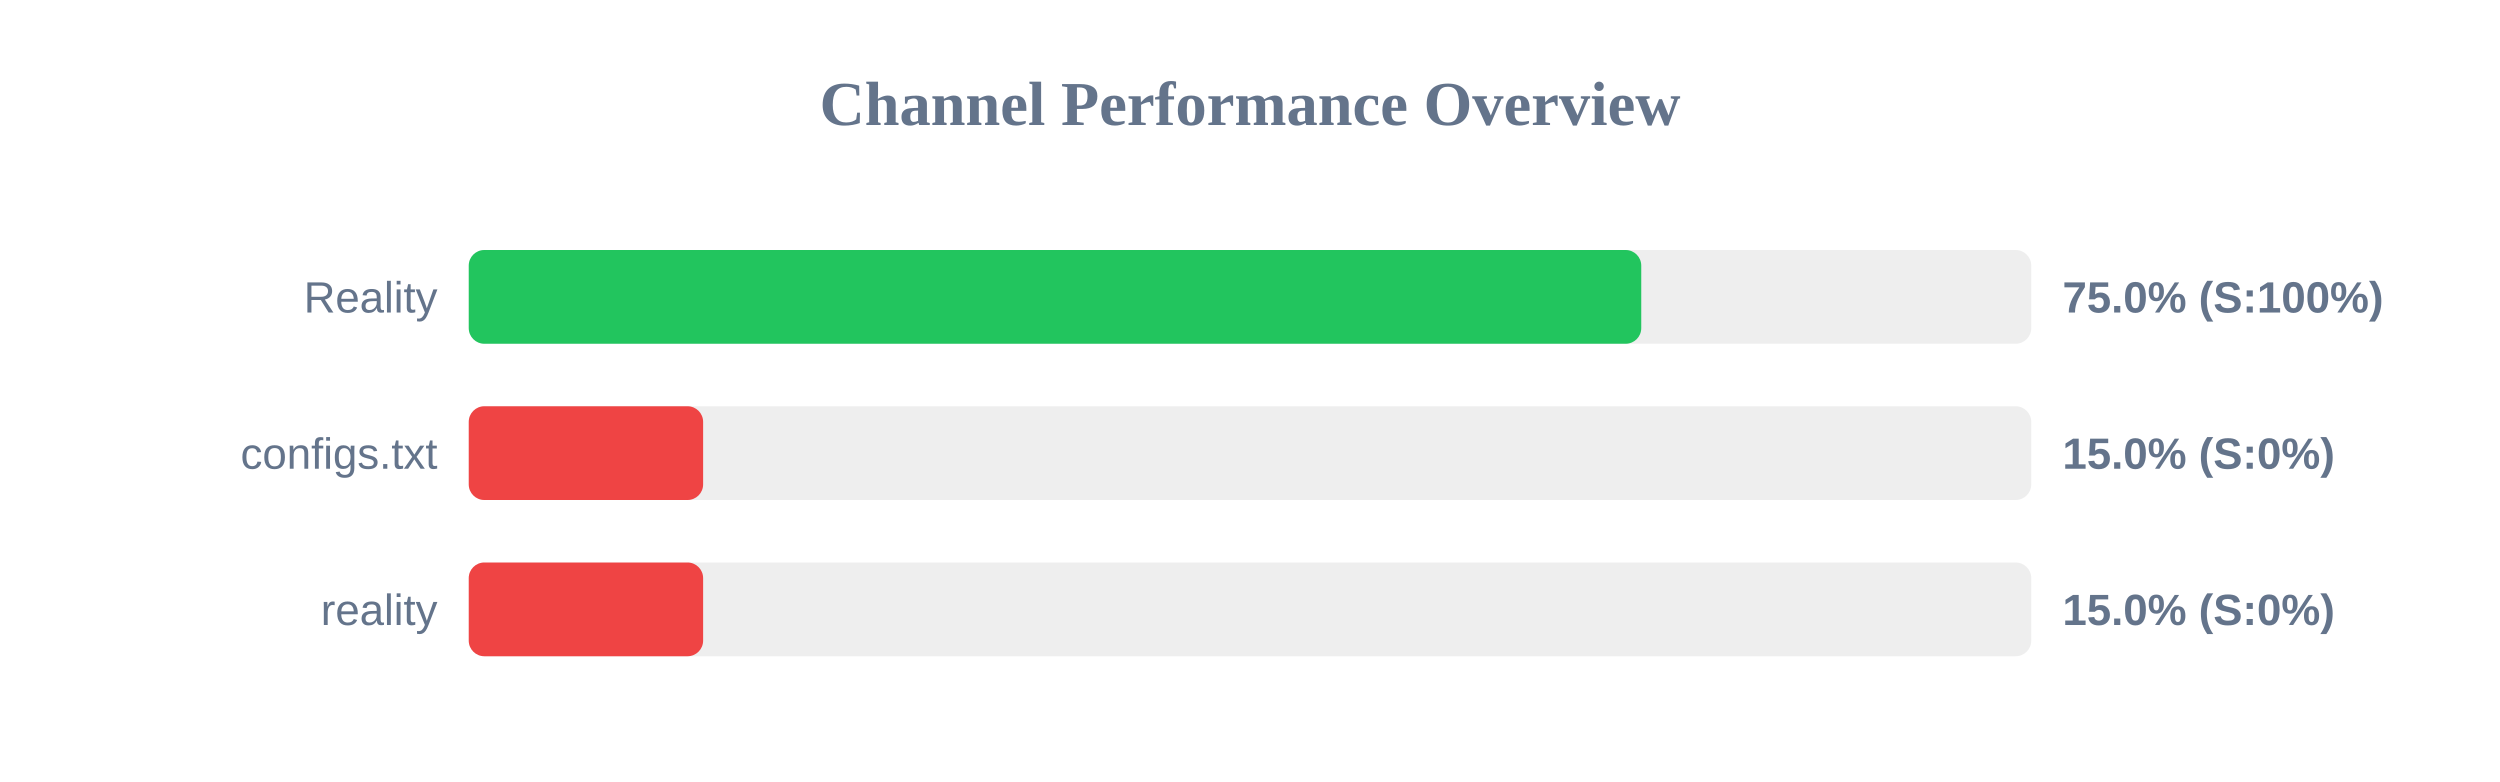
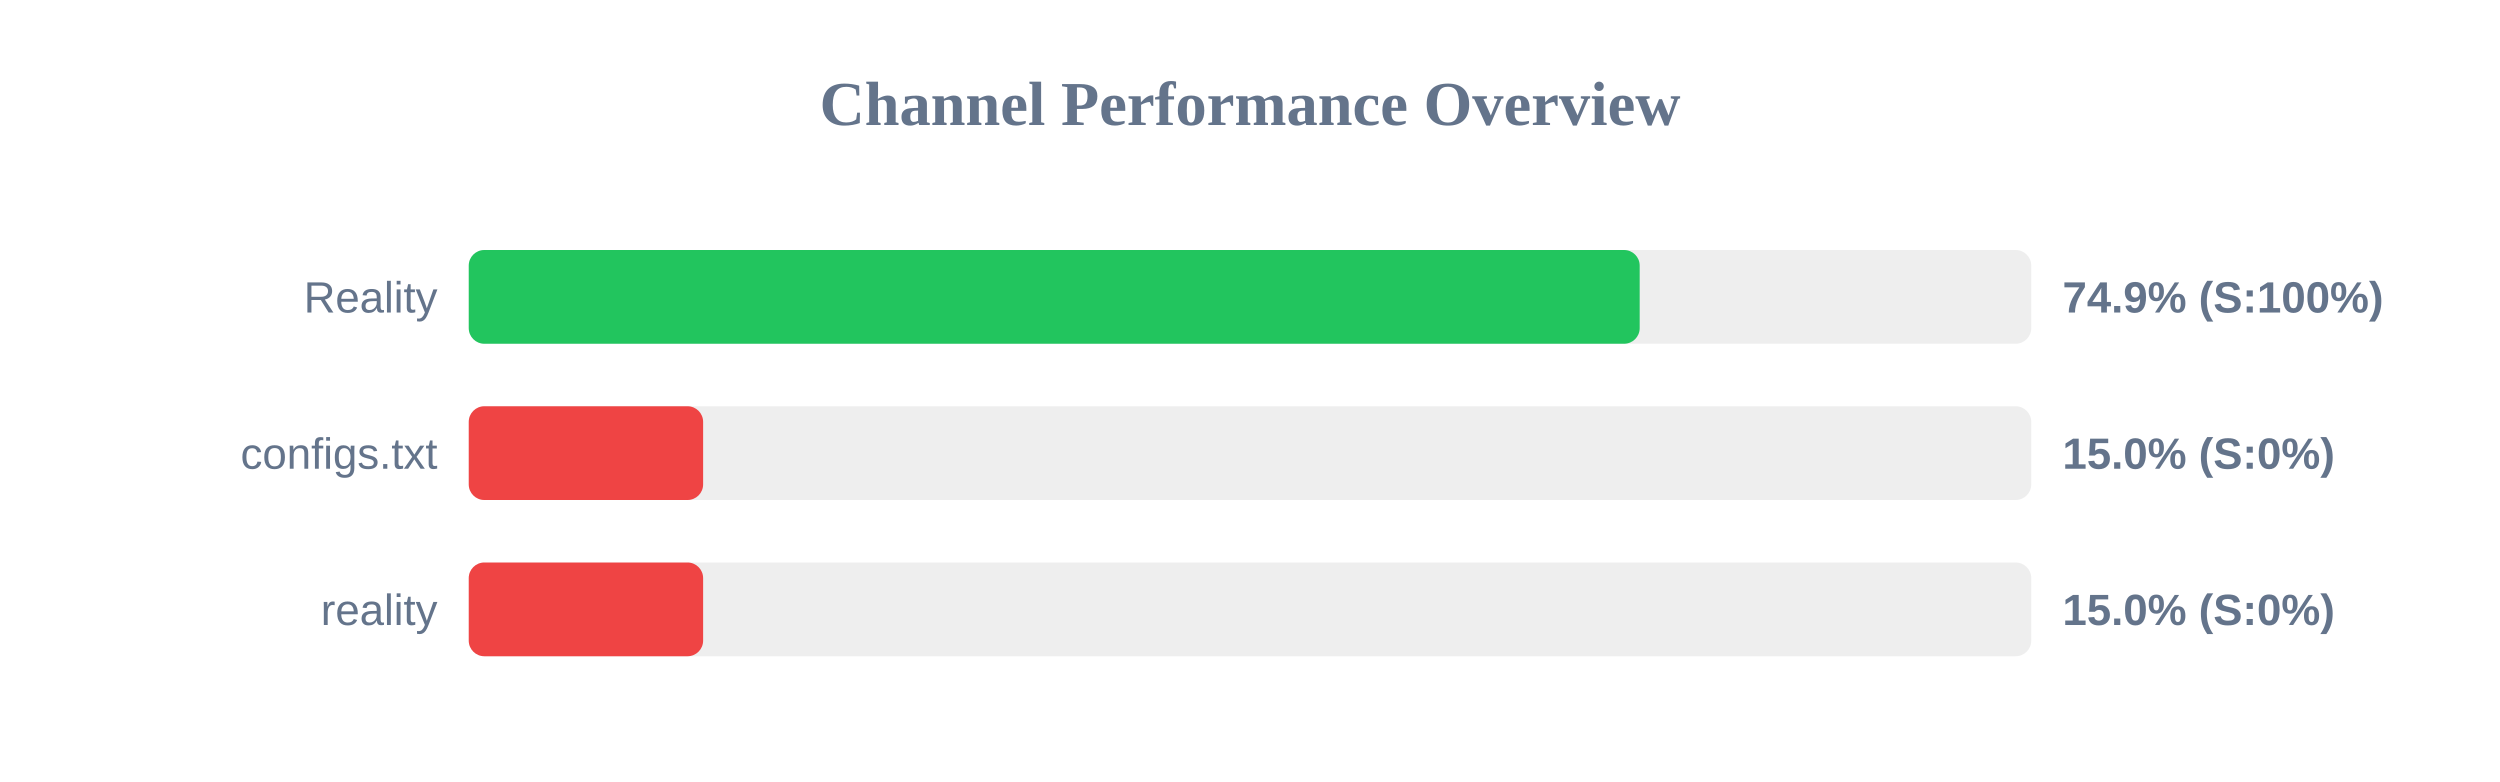
<svg xmlns="http://www.w3.org/2000/svg" width="800" height="250" version="1.1">
  <style>
        .row { font: 14px Arial; fill: #64748b; }
        .score { font: bold 14px Arial; fill: #64748b; }
    </style>
  <text x="400" y="40" text-anchor="middle" font-size="20px" font-weight="bold" fill="#64748b">Channel Performance Overview</text>
  <rect x="150" y="80" width="500" height="30" fill="#eee" rx="5" />
-   <rect x="150" y="80" width="375.2" height="30" fill="#22c55e" rx="5" />
+   <rect x="150" y="80" width="374.7" height="30" fill="#22c55e" rx="5" />
  <text x="140" y="100" text-anchor="end" class="row">Reality</text>
-   <text x="660" y="100" text-anchor="start" class="score">75.0% (S:100%)</text>
+   <text x="660" y="100" text-anchor="start" class="score">74.9% (S:100%)</text>
  <rect x="150" y="130" width="500" height="30" fill="#eee" rx="5" />
  <rect x="150" y="130" width="75.0" height="30" fill="#ef4444" rx="5" />
  <text x="140" y="150" text-anchor="end" class="row">configs.txt</text>
  <text x="660" y="150" text-anchor="start" class="score">15.0% (S:0%)</text>
  <rect x="150" y="180" width="500" height="30" fill="#eee" rx="5" />
  <rect x="150" y="180" width="75.0" height="30" fill="#ef4444" rx="5" />
  <text x="140" y="200" text-anchor="end" class="row">reality</text>
  <text x="660" y="200" text-anchor="start" class="score">15.0% (S:0%)</text>
</svg>
